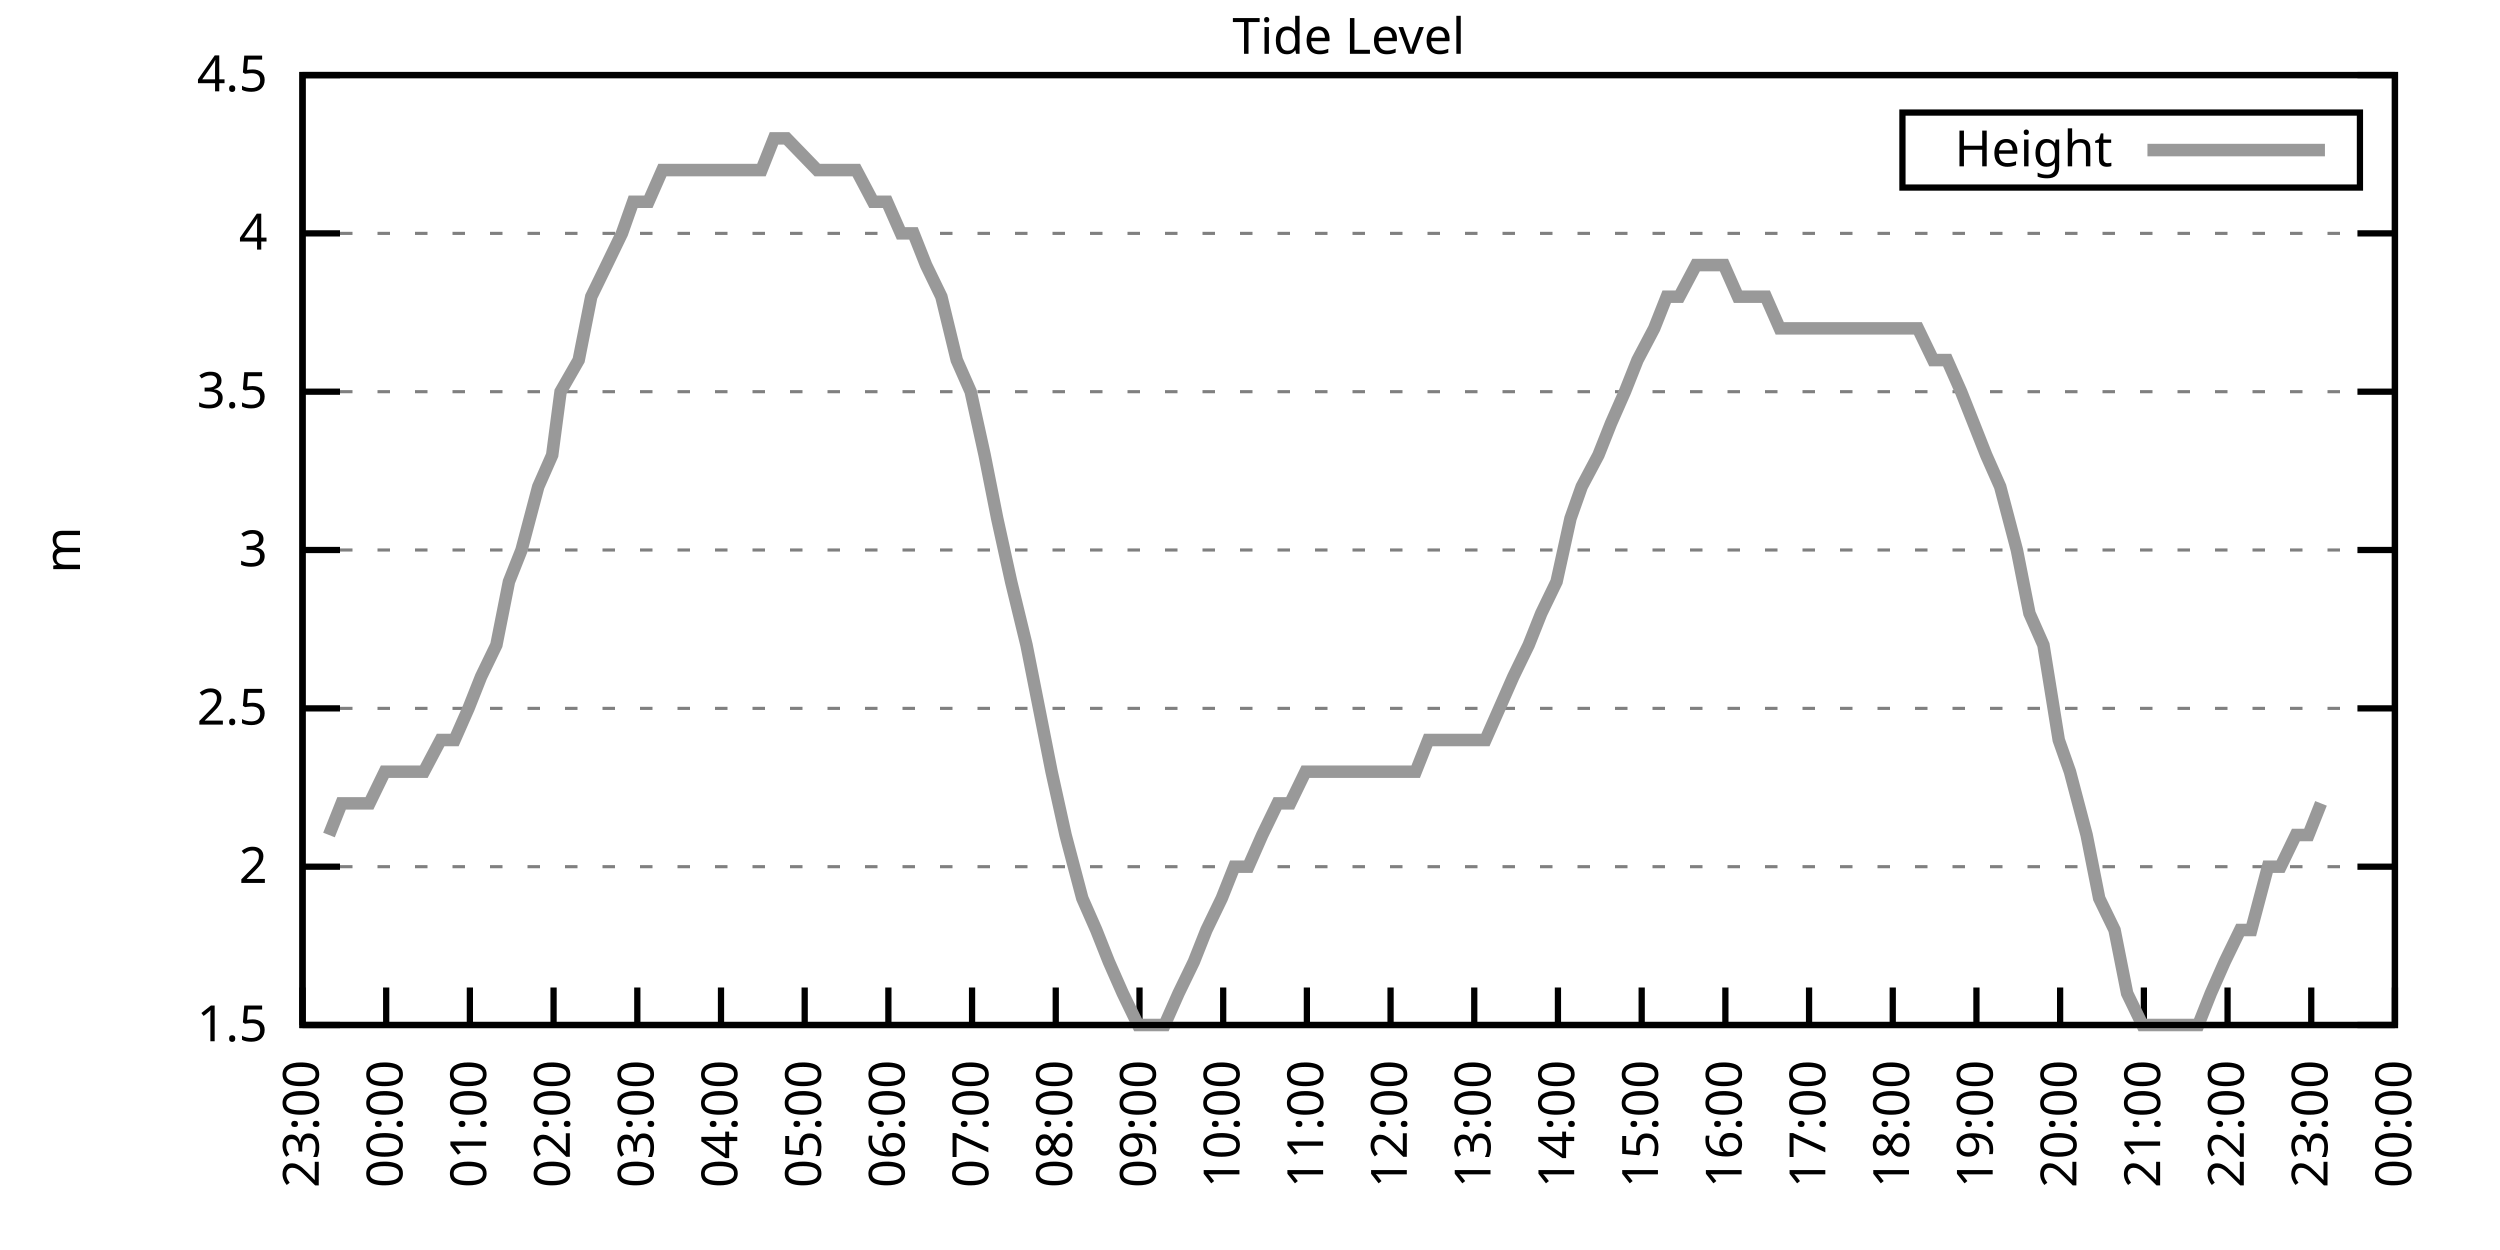
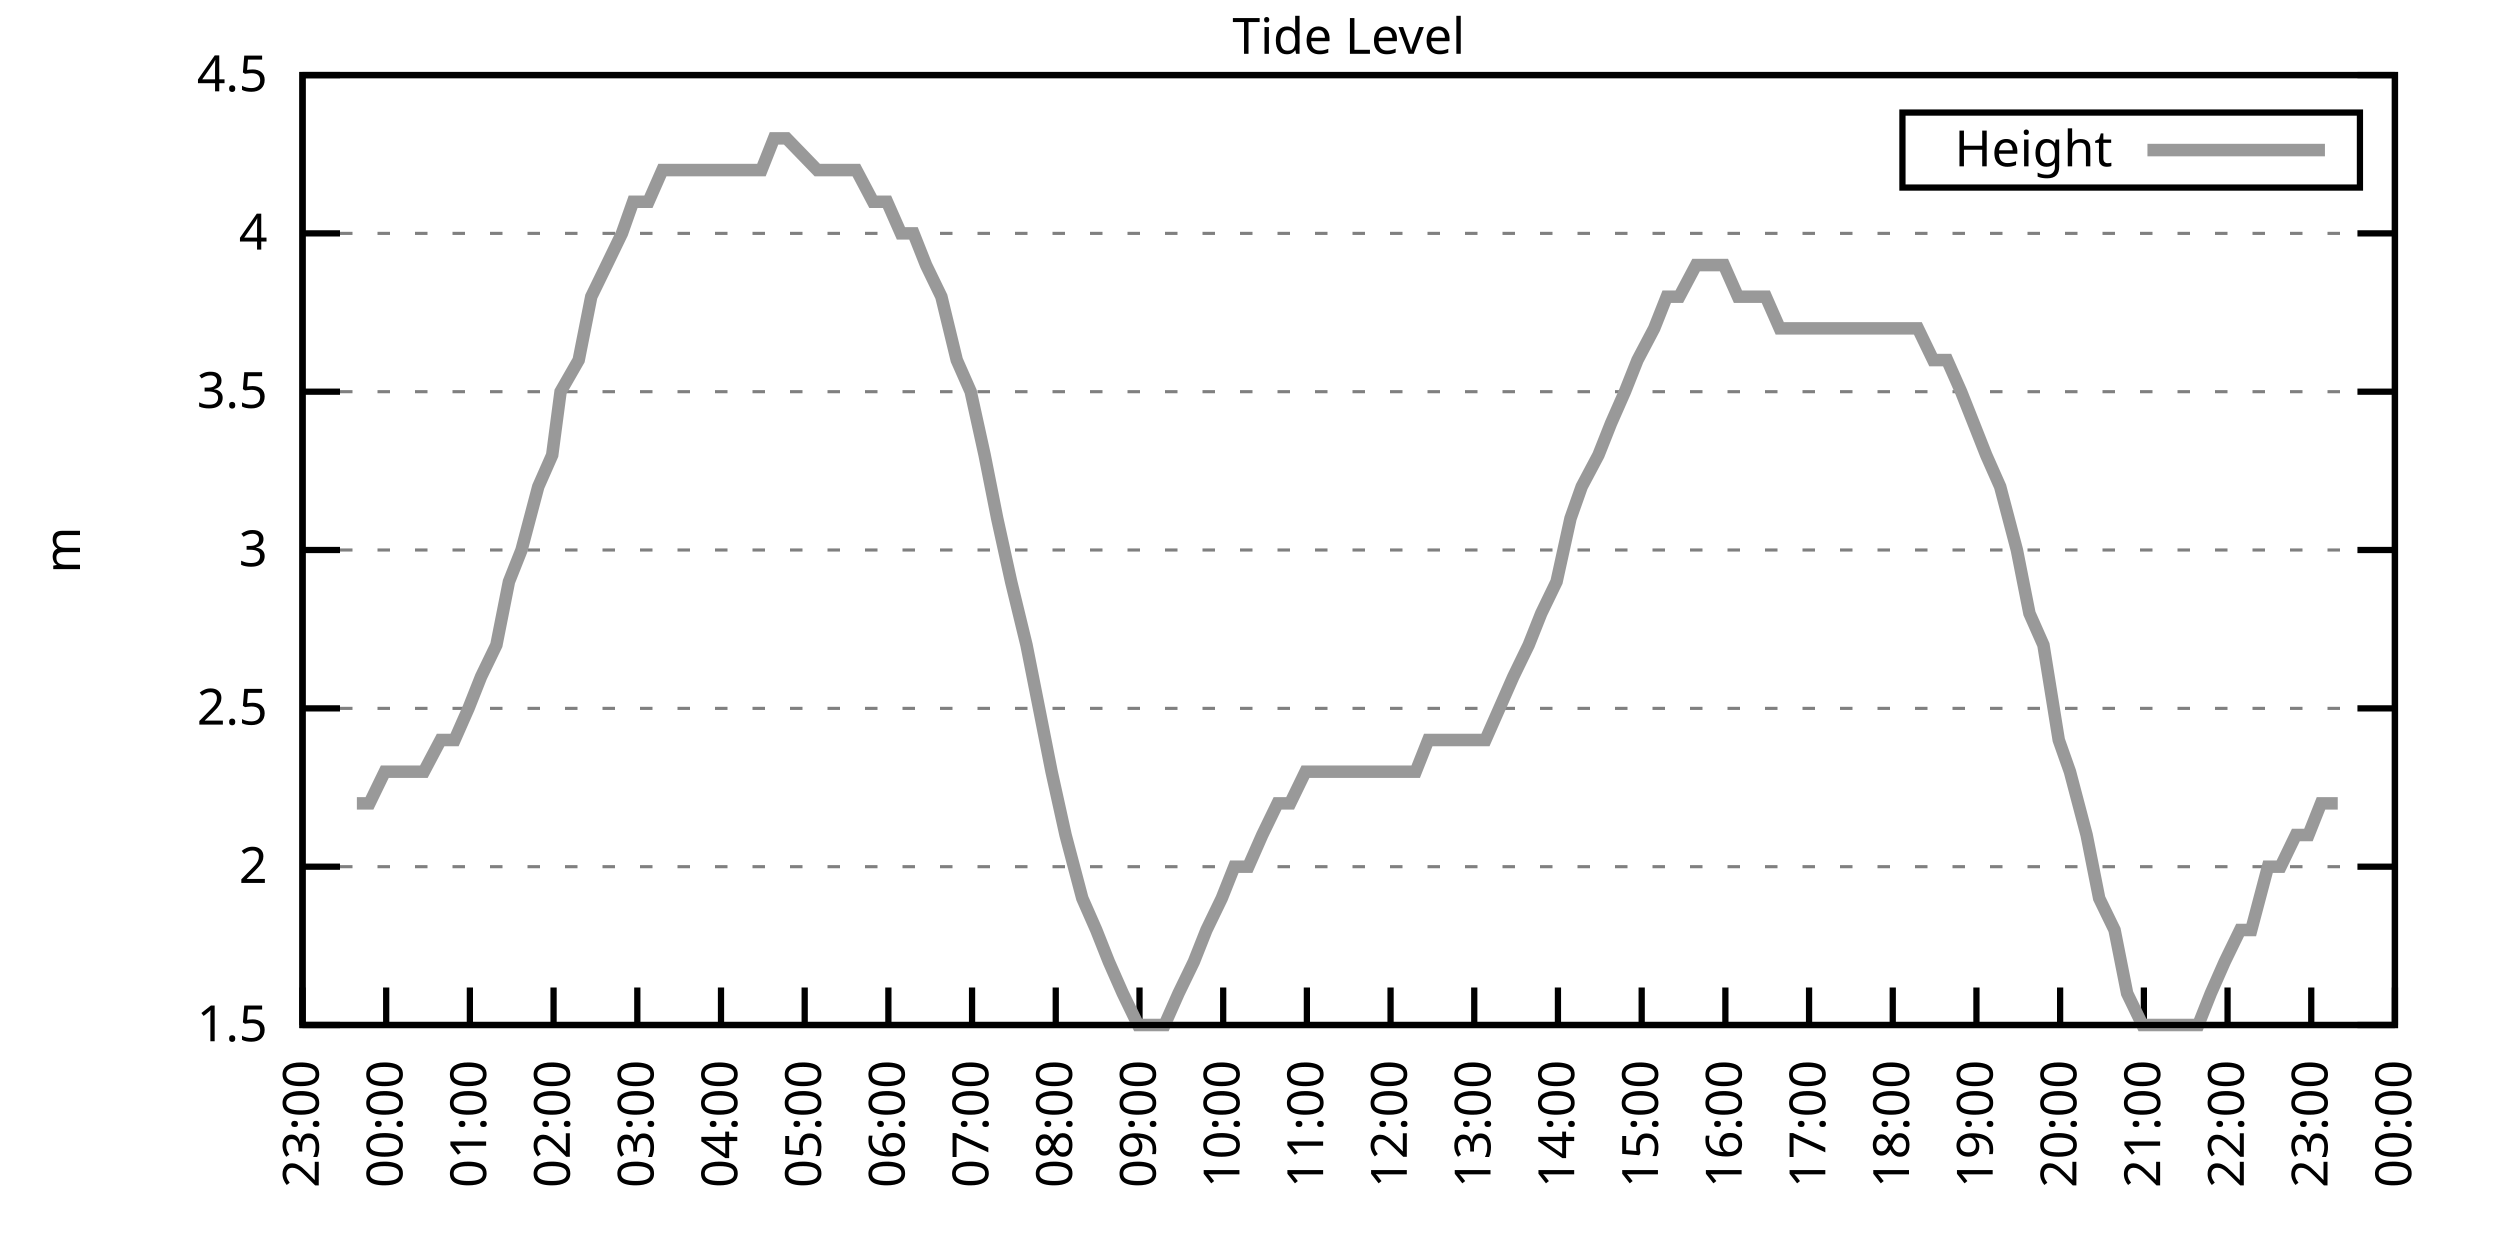
<svg xmlns="http://www.w3.org/2000/svg" xmlns:xlink="http://www.w3.org/1999/xlink" width="400" height="200" viewBox="0 0 400 200">
  <g id="gnuplot_canvas">
    <rect x="0" y="0" width="400" height="200" fill="none" />
    <defs>
      <circle id="gpDot" r="0.5" stroke-width="0.5" stroke="currentColor" />
      <path id="gpPt0" stroke-width="0.333" stroke="currentColor" d="M-1,0 h2 M0,-1 v2" />
      <path id="gpPt1" stroke-width="0.333" stroke="currentColor" d="M-1,-1 L1,1 M1,-1 L-1,1" />
      <path id="gpPt2" stroke-width="0.333" stroke="currentColor" d="M-1,0 L1,0 M0,-1 L0,1 M-1,-1 L1,1 M-1,1 L1,-1" />
      <rect id="gpPt3" stroke-width="0.333" stroke="currentColor" x="-1" y="-1" width="2" height="2" />
      <rect id="gpPt4" stroke-width="0.333" stroke="currentColor" fill="currentColor" x="-1" y="-1" width="2" height="2" />
      <circle id="gpPt5" stroke-width="0.333" stroke="currentColor" cx="0" cy="0" r="1" />
      <use xlink:href="#gpPt5" id="gpPt6" fill="currentColor" stroke="none" />
      <path id="gpPt7" stroke-width="0.333" stroke="currentColor" d="M0,-1.33 L-1.33,0.67 L1.33,0.67 z" />
      <use xlink:href="#gpPt7" id="gpPt8" fill="currentColor" stroke="none" />
      <use xlink:href="#gpPt7" id="gpPt9" stroke="currentColor" transform="rotate(180)" />
      <use xlink:href="#gpPt9" id="gpPt10" fill="currentColor" stroke="none" />
      <use xlink:href="#gpPt3" id="gpPt11" stroke="currentColor" transform="rotate(45)" />
      <use xlink:href="#gpPt11" id="gpPt12" fill="currentColor" stroke="none" />
      <path id="gpPt13" stroke-width="0.333" stroke="currentColor" d="M0,1.330 L1.265,0.411 L0.782,-1.067 L-0.782,-1.076 L-1.265,0.411 z" />
      <use xlink:href="#gpPt13" id="gpPt14" fill="currentColor" stroke="none" />
      <filter id="textbox" filterUnits="objectBoundingBox" x="0" y="0" height="1" width="1">
        <feFlood flood-color="white" flood-opacity="1" result="bgnd" />
        <feComposite in="SourceGraphic" in2="bgnd" operator="atop" />
      </filter>
      <filter id="greybox" filterUnits="objectBoundingBox" x="0" y="0" height="1" width="1">
        <feFlood flood-color="lightgrey" flood-opacity="1" result="grey" />
        <feComposite in="SourceGraphic" in2="grey" operator="atop" />
      </filter>
    </defs>
    <g fill="none" color="white" stroke="currentColor" stroke-width="1.00" stroke-linecap="butt" stroke-linejoin="miter">
</g>
    <g fill="none" color="black" stroke="currentColor" stroke-width="1.00" stroke-linecap="butt" stroke-linejoin="miter">
      <g stroke="none" shape-rendering="crispEdges">
        <polygon fill="rgb(255, 255, 255)" points="48.40,164.00 383.18,164.00 383.18,12.02 48.40,12.02 " />
      </g>
    </g>
    <g fill="none" color="black" stroke="currentColor" stroke-width="1.00" stroke-linecap="butt" stroke-linejoin="miter">
</g>
    <g fill="none" color="black" stroke="black" stroke-width="0.50" stroke-linecap="butt" stroke-linejoin="miter">
</g>
    <g fill="none" color="gray" stroke="currentColor" stroke-width="0.50" stroke-linecap="butt" stroke-linejoin="miter">
      <path stroke="gray" stroke-dasharray="2,4" class="gridline" d="M48.40,164.00 L383.19,164.00  " />
    </g>
    <g fill="none" color="gray" stroke="gray" stroke-width="1.00" stroke-linecap="butt" stroke-linejoin="miter">
</g>
    <g fill="none" color="black" stroke="currentColor" stroke-width="1.00" stroke-linecap="butt" stroke-linejoin="miter">
      <path stroke="black" d="M48.40,164.00 L54.40,164.00 M383.19,164.00 L377.19,164.00  " />
      <g transform="translate(42.80,166.60)" stroke="none" fill="black" font-family="Sans" font-size="8.00" text-anchor="end">
        <text>
          <tspan font-family="Sans"> 1.5</tspan>
        </text>
      </g>
    </g>
    <g fill="none" color="black" stroke="currentColor" stroke-width="1.00" stroke-linecap="butt" stroke-linejoin="miter">
</g>
    <g fill="none" color="black" stroke="black" stroke-width="0.50" stroke-linecap="butt" stroke-linejoin="miter">
</g>
    <g fill="none" color="gray" stroke="currentColor" stroke-width="0.50" stroke-linecap="butt" stroke-linejoin="miter">
      <path stroke="gray" stroke-dasharray="2,4" class="gridline" d="M48.40,138.67 L383.19,138.67  " />
    </g>
    <g fill="none" color="gray" stroke="gray" stroke-width="1.00" stroke-linecap="butt" stroke-linejoin="miter">
</g>
    <g fill="none" color="black" stroke="currentColor" stroke-width="1.00" stroke-linecap="butt" stroke-linejoin="miter">
      <path stroke="black" d="M48.40,138.67 L54.40,138.67 M383.19,138.67 L377.19,138.67  " />
      <g transform="translate(42.80,141.27)" stroke="none" fill="black" font-family="Sans" font-size="8.00" text-anchor="end">
        <text>
          <tspan font-family="Sans"> 2</tspan>
        </text>
      </g>
    </g>
    <g fill="none" color="black" stroke="currentColor" stroke-width="1.00" stroke-linecap="butt" stroke-linejoin="miter">
</g>
    <g fill="none" color="black" stroke="black" stroke-width="0.50" stroke-linecap="butt" stroke-linejoin="miter">
</g>
    <g fill="none" color="gray" stroke="currentColor" stroke-width="0.50" stroke-linecap="butt" stroke-linejoin="miter">
      <path stroke="gray" stroke-dasharray="2,4" class="gridline" d="M48.40,113.34 L383.19,113.34  " />
    </g>
    <g fill="none" color="gray" stroke="gray" stroke-width="1.00" stroke-linecap="butt" stroke-linejoin="miter">
</g>
    <g fill="none" color="black" stroke="currentColor" stroke-width="1.00" stroke-linecap="butt" stroke-linejoin="miter">
      <path stroke="black" d="M48.40,113.34 L54.40,113.34 M383.19,113.34 L377.19,113.34  " />
      <g transform="translate(42.80,115.94)" stroke="none" fill="black" font-family="Sans" font-size="8.00" text-anchor="end">
        <text>
          <tspan font-family="Sans"> 2.5</tspan>
        </text>
      </g>
    </g>
    <g fill="none" color="black" stroke="currentColor" stroke-width="1.00" stroke-linecap="butt" stroke-linejoin="miter">
</g>
    <g fill="none" color="black" stroke="black" stroke-width="0.50" stroke-linecap="butt" stroke-linejoin="miter">
</g>
    <g fill="none" color="gray" stroke="currentColor" stroke-width="0.50" stroke-linecap="butt" stroke-linejoin="miter">
      <path stroke="gray" stroke-dasharray="2,4" class="gridline" d="M48.40,88.00 L383.19,88.00  " />
    </g>
    <g fill="none" color="gray" stroke="gray" stroke-width="1.00" stroke-linecap="butt" stroke-linejoin="miter">
</g>
    <g fill="none" color="black" stroke="currentColor" stroke-width="1.00" stroke-linecap="butt" stroke-linejoin="miter">
      <path stroke="black" d="M48.40,88.00 L54.40,88.00 M383.19,88.00 L377.19,88.00  " />
      <g transform="translate(42.80,90.60)" stroke="none" fill="black" font-family="Sans" font-size="8.00" text-anchor="end">
        <text>
          <tspan font-family="Sans"> 3</tspan>
        </text>
      </g>
    </g>
    <g fill="none" color="black" stroke="currentColor" stroke-width="1.00" stroke-linecap="butt" stroke-linejoin="miter">
</g>
    <g fill="none" color="black" stroke="black" stroke-width="0.50" stroke-linecap="butt" stroke-linejoin="miter">
</g>
    <g fill="none" color="gray" stroke="currentColor" stroke-width="0.50" stroke-linecap="butt" stroke-linejoin="miter">
      <path stroke="gray" stroke-dasharray="2,4" class="gridline" d="M48.40,62.67 L383.19,62.67  " />
    </g>
    <g fill="none" color="gray" stroke="gray" stroke-width="1.00" stroke-linecap="butt" stroke-linejoin="miter">
</g>
    <g fill="none" color="black" stroke="currentColor" stroke-width="1.00" stroke-linecap="butt" stroke-linejoin="miter">
      <path stroke="black" d="M48.40,62.67 L54.40,62.67 M383.19,62.67 L377.19,62.67  " />
      <g transform="translate(42.80,65.27)" stroke="none" fill="black" font-family="Sans" font-size="8.00" text-anchor="end">
        <text>
          <tspan font-family="Sans"> 3.5</tspan>
        </text>
      </g>
    </g>
    <g fill="none" color="black" stroke="currentColor" stroke-width="1.00" stroke-linecap="butt" stroke-linejoin="miter">
</g>
    <g fill="none" color="black" stroke="black" stroke-width="0.50" stroke-linecap="butt" stroke-linejoin="miter">
</g>
    <g fill="none" color="gray" stroke="currentColor" stroke-width="0.50" stroke-linecap="butt" stroke-linejoin="miter">
      <path stroke="gray" stroke-dasharray="2,4" class="gridline" d="M48.40,37.34 L383.19,37.34  " />
    </g>
    <g fill="none" color="gray" stroke="gray" stroke-width="1.00" stroke-linecap="butt" stroke-linejoin="miter">
</g>
    <g fill="none" color="black" stroke="currentColor" stroke-width="1.00" stroke-linecap="butt" stroke-linejoin="miter">
      <path stroke="black" d="M48.40,37.34 L54.40,37.34 M383.19,37.34 L377.19,37.34  " />
      <g transform="translate(42.80,39.94)" stroke="none" fill="black" font-family="Sans" font-size="8.00" text-anchor="end">
        <text>
          <tspan font-family="Sans"> 4</tspan>
        </text>
      </g>
    </g>
    <g fill="none" color="black" stroke="currentColor" stroke-width="1.00" stroke-linecap="butt" stroke-linejoin="miter">
</g>
    <g fill="none" color="black" stroke="black" stroke-width="0.50" stroke-linecap="butt" stroke-linejoin="miter">
</g>
    <g fill="none" color="gray" stroke="currentColor" stroke-width="0.50" stroke-linecap="butt" stroke-linejoin="miter">
      <path stroke="gray" stroke-dasharray="2,4" class="gridline" d="M48.40,12.01 L383.19,12.01  " />
    </g>
    <g fill="none" color="gray" stroke="gray" stroke-width="1.00" stroke-linecap="butt" stroke-linejoin="miter">
</g>
    <g fill="none" color="black" stroke="currentColor" stroke-width="1.00" stroke-linecap="butt" stroke-linejoin="miter">
      <path stroke="black" d="M48.40,12.01 L54.40,12.01 M383.19,12.01 L377.19,12.01  " />
      <g transform="translate(42.80,14.61)" stroke="none" fill="black" font-family="Sans" font-size="8.00" text-anchor="end">
        <text>
          <tspan font-family="Sans"> 4.5</tspan>
        </text>
      </g>
    </g>
    <g fill="none" color="black" stroke="currentColor" stroke-width="1.00" stroke-linecap="butt" stroke-linejoin="miter">
      <path stroke="black" d="M48.40,164.00 L48.40,158.00  " />
      <g transform="translate(51.00,169.60) rotate(270.00)" stroke="none" fill="black" font-family="Sans" font-size="8.00" text-anchor="end">
        <text>
          <tspan font-family="Sans">23:00</tspan>
        </text>
      </g>
    </g>
    <g fill="none" color="black" stroke="currentColor" stroke-width="1.00" stroke-linecap="butt" stroke-linejoin="miter">
      <path stroke="black" d="M61.79,164.00 L61.79,158.00  " />
      <g transform="translate(64.39,169.60) rotate(270.00)" stroke="none" fill="black" font-family="Sans" font-size="8.00" text-anchor="end">
        <text>
          <tspan font-family="Sans">00:00</tspan>
        </text>
      </g>
    </g>
    <g fill="none" color="black" stroke="currentColor" stroke-width="1.00" stroke-linecap="butt" stroke-linejoin="miter">
      <path stroke="black" d="M75.18,164.00 L75.18,158.00  " />
      <g transform="translate(77.78,169.60) rotate(270.00)" stroke="none" fill="black" font-family="Sans" font-size="8.00" text-anchor="end">
        <text>
          <tspan font-family="Sans">01:00</tspan>
        </text>
      </g>
    </g>
    <g fill="none" color="black" stroke="currentColor" stroke-width="1.00" stroke-linecap="butt" stroke-linejoin="miter">
      <path stroke="black" d="M88.57,164.00 L88.57,158.00  " />
      <g transform="translate(91.17,169.60) rotate(270.00)" stroke="none" fill="black" font-family="Sans" font-size="8.00" text-anchor="end">
        <text>
          <tspan font-family="Sans">02:00</tspan>
        </text>
      </g>
    </g>
    <g fill="none" color="black" stroke="currentColor" stroke-width="1.00" stroke-linecap="butt" stroke-linejoin="miter">
      <path stroke="black" d="M101.97,164.00 L101.97,158.00  " />
      <g transform="translate(104.57,169.60) rotate(270.00)" stroke="none" fill="black" font-family="Sans" font-size="8.00" text-anchor="end">
        <text>
          <tspan font-family="Sans">03:00</tspan>
        </text>
      </g>
    </g>
    <g fill="none" color="black" stroke="currentColor" stroke-width="1.00" stroke-linecap="butt" stroke-linejoin="miter">
      <path stroke="black" d="M115.36,164.00 L115.36,158.00  " />
      <g transform="translate(117.96,169.60) rotate(270.00)" stroke="none" fill="black" font-family="Sans" font-size="8.00" text-anchor="end">
        <text>
          <tspan font-family="Sans">04:00</tspan>
        </text>
      </g>
    </g>
    <g fill="none" color="black" stroke="currentColor" stroke-width="1.00" stroke-linecap="butt" stroke-linejoin="miter">
      <path stroke="black" d="M128.75,164.00 L128.75,158.00  " />
      <g transform="translate(131.35,169.60) rotate(270.00)" stroke="none" fill="black" font-family="Sans" font-size="8.00" text-anchor="end">
        <text>
          <tspan font-family="Sans">05:00</tspan>
        </text>
      </g>
    </g>
    <g fill="none" color="black" stroke="currentColor" stroke-width="1.00" stroke-linecap="butt" stroke-linejoin="miter">
      <path stroke="black" d="M142.14,164.00 L142.14,158.00  " />
      <g transform="translate(144.74,169.60) rotate(270.00)" stroke="none" fill="black" font-family="Sans" font-size="8.00" text-anchor="end">
        <text>
          <tspan font-family="Sans">06:00</tspan>
        </text>
      </g>
    </g>
    <g fill="none" color="black" stroke="currentColor" stroke-width="1.00" stroke-linecap="butt" stroke-linejoin="miter">
      <path stroke="black" d="M155.53,164.00 L155.53,158.00  " />
      <g transform="translate(158.13,169.60) rotate(270.00)" stroke="none" fill="black" font-family="Sans" font-size="8.00" text-anchor="end">
        <text>
          <tspan font-family="Sans">07:00</tspan>
        </text>
      </g>
    </g>
    <g fill="none" color="black" stroke="currentColor" stroke-width="1.00" stroke-linecap="butt" stroke-linejoin="miter">
      <path stroke="black" d="M168.92,164.00 L168.92,158.00  " />
      <g transform="translate(171.52,169.60) rotate(270.00)" stroke="none" fill="black" font-family="Sans" font-size="8.00" text-anchor="end">
        <text>
          <tspan font-family="Sans">08:00</tspan>
        </text>
      </g>
    </g>
    <g fill="none" color="black" stroke="currentColor" stroke-width="1.00" stroke-linecap="butt" stroke-linejoin="miter">
      <path stroke="black" d="M182.32,164.00 L182.32,158.00  " />
      <g transform="translate(184.92,169.60) rotate(270.00)" stroke="none" fill="black" font-family="Sans" font-size="8.00" text-anchor="end">
        <text>
          <tspan font-family="Sans">09:00</tspan>
        </text>
      </g>
    </g>
    <g fill="none" color="black" stroke="currentColor" stroke-width="1.00" stroke-linecap="butt" stroke-linejoin="miter">
      <path stroke="black" d="M195.71,164.00 L195.71,158.00  " />
      <g transform="translate(198.31,169.60) rotate(270.00)" stroke="none" fill="black" font-family="Sans" font-size="8.00" text-anchor="end">
        <text>
          <tspan font-family="Sans">10:00</tspan>
        </text>
      </g>
    </g>
    <g fill="none" color="black" stroke="currentColor" stroke-width="1.00" stroke-linecap="butt" stroke-linejoin="miter">
      <path stroke="black" d="M209.10,164.00 L209.10,158.00  " />
      <g transform="translate(211.70,169.60) rotate(270.00)" stroke="none" fill="black" font-family="Sans" font-size="8.00" text-anchor="end">
        <text>
          <tspan font-family="Sans">11:00</tspan>
        </text>
      </g>
    </g>
    <g fill="none" color="black" stroke="currentColor" stroke-width="1.00" stroke-linecap="butt" stroke-linejoin="miter">
      <path stroke="black" d="M222.49,164.00 L222.49,158.00  " />
      <g transform="translate(225.09,169.60) rotate(270.00)" stroke="none" fill="black" font-family="Sans" font-size="8.00" text-anchor="end">
        <text>
          <tspan font-family="Sans">12:00</tspan>
        </text>
      </g>
    </g>
    <g fill="none" color="black" stroke="currentColor" stroke-width="1.00" stroke-linecap="butt" stroke-linejoin="miter">
      <path stroke="black" d="M235.88,164.00 L235.88,158.00  " />
      <g transform="translate(238.48,169.60) rotate(270.00)" stroke="none" fill="black" font-family="Sans" font-size="8.00" text-anchor="end">
        <text>
          <tspan font-family="Sans">13:00</tspan>
        </text>
      </g>
    </g>
    <g fill="none" color="black" stroke="currentColor" stroke-width="1.00" stroke-linecap="butt" stroke-linejoin="miter">
      <path stroke="black" d="M249.27,164.00 L249.27,158.00  " />
      <g transform="translate(251.87,169.60) rotate(270.00)" stroke="none" fill="black" font-family="Sans" font-size="8.00" text-anchor="end">
        <text>
          <tspan font-family="Sans">14:00</tspan>
        </text>
      </g>
    </g>
    <g fill="none" color="black" stroke="currentColor" stroke-width="1.00" stroke-linecap="butt" stroke-linejoin="miter">
      <path stroke="black" d="M262.67,164.00 L262.67,158.00  " />
      <g transform="translate(265.27,169.60) rotate(270.00)" stroke="none" fill="black" font-family="Sans" font-size="8.00" text-anchor="end">
        <text>
          <tspan font-family="Sans">15:00</tspan>
        </text>
      </g>
    </g>
    <g fill="none" color="black" stroke="currentColor" stroke-width="1.00" stroke-linecap="butt" stroke-linejoin="miter">
      <path stroke="black" d="M276.06,164.00 L276.06,158.00  " />
      <g transform="translate(278.66,169.60) rotate(270.00)" stroke="none" fill="black" font-family="Sans" font-size="8.00" text-anchor="end">
        <text>
          <tspan font-family="Sans">16:00</tspan>
        </text>
      </g>
    </g>
    <g fill="none" color="black" stroke="currentColor" stroke-width="1.00" stroke-linecap="butt" stroke-linejoin="miter">
      <path stroke="black" d="M289.45,164.00 L289.45,158.00  " />
      <g transform="translate(292.05,169.60) rotate(270.00)" stroke="none" fill="black" font-family="Sans" font-size="8.00" text-anchor="end">
        <text>
          <tspan font-family="Sans">17:00</tspan>
        </text>
      </g>
    </g>
    <g fill="none" color="black" stroke="currentColor" stroke-width="1.00" stroke-linecap="butt" stroke-linejoin="miter">
      <path stroke="black" d="M302.84,164.00 L302.84,158.00  " />
      <g transform="translate(305.44,169.60) rotate(270.00)" stroke="none" fill="black" font-family="Sans" font-size="8.00" text-anchor="end">
        <text>
          <tspan font-family="Sans">18:00</tspan>
        </text>
      </g>
    </g>
    <g fill="none" color="black" stroke="currentColor" stroke-width="1.00" stroke-linecap="butt" stroke-linejoin="miter">
      <path stroke="black" d="M316.23,164.00 L316.23,158.00  " />
      <g transform="translate(318.83,169.60) rotate(270.00)" stroke="none" fill="black" font-family="Sans" font-size="8.00" text-anchor="end">
        <text>
          <tspan font-family="Sans">19:00</tspan>
        </text>
      </g>
    </g>
    <g fill="none" color="black" stroke="currentColor" stroke-width="1.00" stroke-linecap="butt" stroke-linejoin="miter">
      <path stroke="black" d="M329.62,164.00 L329.62,158.00  " />
      <g transform="translate(332.22,169.60) rotate(270.00)" stroke="none" fill="black" font-family="Sans" font-size="8.00" text-anchor="end">
        <text>
          <tspan font-family="Sans">20:00</tspan>
        </text>
      </g>
    </g>
    <g fill="none" color="black" stroke="currentColor" stroke-width="1.00" stroke-linecap="butt" stroke-linejoin="miter">
      <path stroke="black" d="M343.02,164.00 L343.02,158.00  " />
      <g transform="translate(345.62,169.60) rotate(270.00)" stroke="none" fill="black" font-family="Sans" font-size="8.00" text-anchor="end">
        <text>
          <tspan font-family="Sans">21:00</tspan>
        </text>
      </g>
    </g>
    <g fill="none" color="black" stroke="currentColor" stroke-width="1.00" stroke-linecap="butt" stroke-linejoin="miter">
      <path stroke="black" d="M356.41,164.00 L356.41,158.00  " />
      <g transform="translate(359.01,169.60) rotate(270.00)" stroke="none" fill="black" font-family="Sans" font-size="8.00" text-anchor="end">
        <text>
          <tspan font-family="Sans">22:00</tspan>
        </text>
      </g>
    </g>
    <g fill="none" color="black" stroke="currentColor" stroke-width="1.00" stroke-linecap="butt" stroke-linejoin="miter">
      <path stroke="black" d="M369.80,164.00 L369.80,158.00  " />
      <g transform="translate(372.40,169.60) rotate(270.00)" stroke="none" fill="black" font-family="Sans" font-size="8.00" text-anchor="end">
        <text>
          <tspan font-family="Sans">23:00</tspan>
        </text>
      </g>
    </g>
    <g fill="none" color="black" stroke="currentColor" stroke-width="1.00" stroke-linecap="butt" stroke-linejoin="miter">
      <path stroke="black" d="M383.19,164.00 L383.19,158.00  " />
      <g transform="translate(385.79,169.60) rotate(270.00)" stroke="none" fill="black" font-family="Sans" font-size="8.00" text-anchor="end">
        <text>
          <tspan font-family="Sans">00:00</tspan>
        </text>
      </g>
    </g>
    <g fill="none" color="black" stroke="currentColor" stroke-width="1.00" stroke-linecap="butt" stroke-linejoin="miter">
</g>
    <g fill="none" color="black" stroke="currentColor" stroke-width="1.00" stroke-linecap="butt" stroke-linejoin="miter">
      <path stroke="black" d="M48.40,12.01 L48.40,164.00 L383.19,164.00 L383.19,12.01 L48.40,12.01 Z  " />
    </g>
    <g fill="none" color="black" stroke="currentColor" stroke-width="1.00" stroke-linecap="butt" stroke-linejoin="miter">
</g>
    <g fill="none" color="black" stroke="currentColor" stroke-width="1.00" stroke-linecap="butt" stroke-linejoin="miter">
      <path stroke="black" d="M304.39,30.01 L304.39,18.01 L377.59,18.01 L377.59,30.01 L304.39,30.01 Z  " />
    </g>
    <g id="Tide_level_plot_1">
      <g fill="none" color="white" stroke="black" stroke-width="2.00" stroke-linecap="butt" stroke-linejoin="miter">
</g>
      <g fill="none" color="black" stroke="currentColor" stroke-width="2.00" stroke-linecap="butt" stroke-linejoin="miter">
        <g transform="translate(337.99,26.61)" stroke="none" fill="black" font-family="Sans" font-size="8.00" text-anchor="end">
          <text>
            <tspan font-family="Sans">Height</tspan>
          </text>
        </g>
      </g>
      <g fill="none" color="black" stroke="currentColor" stroke-width="2.00" stroke-linecap="butt" stroke-linejoin="miter">
-         <path stroke="rgb(153, 153, 153)" d="M343.59,24.01 L371.99,24.01 M52.64,133.60 L54.65,128.54 L57.10,128.54 L59.11,128.54 L61.57,123.47 L63.80,123.47   L66.03,123.47 L67.82,123.47 L70.50,118.40 L72.73,118.40 L74.96,113.34 L76.97,108.27 L79.42,103.20 L81.43,93.07   L83.44,88.00 L86.12,77.87 L88.35,72.81 L89.69,62.67 L92.59,57.61 L94.60,47.47 L97.06,42.41 L99.51,37.34   L101.30,32.28 L103.75,32.28 L105.98,27.21 L108.22,27.21 L110.45,27.21 L112.68,27.21 L114.91,27.21 L117.37,27.21   L119.38,27.21 L121.83,27.21 L123.84,22.14 L125.85,22.14 L130.76,27.21 L132.99,27.21 L135.00,27.21 L137.01,27.21   L139.69,32.28 L141.92,32.28 L144.15,37.34 L146.16,37.34 L148.17,42.41 L150.62,47.47 L153.08,57.61 L155.31,62.67   L157.54,72.81 L159.55,82.94 L161.78,93.07 L164.24,103.20 L166.25,113.34 L168.25,123.47 L170.49,133.60 L173.17,143.73   L175.40,148.80 L177.41,153.87 L179.64,158.93 L182.09,164.00 L183.88,164.00 L186.33,164.00 L188.57,158.93 L191.02,153.87   L193.03,148.80 L195.48,143.73 L197.49,138.67 L199.73,138.67 L201.96,133.60 L204.41,128.54 L206.42,128.54 L208.88,123.47   L211.11,123.47 L213.12,123.47 L215.57,123.47 L217.58,123.47 L220.04,123.47 L222.04,123.47 L224.50,123.47 L226.51,123.47   L228.52,118.40 L231.20,118.40 L233.43,118.40 L235.66,118.40 L237.67,118.40 L239.90,113.34 L242.13,108.27 L244.59,103.20   L246.60,98.14 L249.05,93.07 L251.28,82.94 L253.07,77.87 L255.75,72.81 L257.76,67.74 L259.99,62.67 L262.00,57.61   L264.67,52.54 L266.68,47.47 L268.69,47.47 L271.37,42.41 L273.60,42.41 L275.83,42.41 L278.07,47.47 L280.07,47.47   L282.53,47.47 L284.76,52.54 L286.99,52.54 L289.23,52.54 L291.23,52.54 L293.69,52.54 L295.92,52.54 L297.93,52.54   L299.94,52.54 L302.62,52.54 L304.63,52.54 L306.86,52.54 L309.31,57.61 L311.54,57.61 L313.78,62.67 L315.79,67.74   L317.79,72.81 L320.03,77.87 L322.70,88.00 L324.71,98.14 L326.95,103.20 L329.40,118.40 L331.19,123.47 L333.86,133.60   L335.87,143.73 L338.33,148.80 L340.34,158.93 L342.79,164.00 L345.02,164.00 L347.03,164.00 L349.04,164.00 L351.72,164.00   L353.73,158.93 L355.96,153.87 L358.42,148.80 L360.20,148.80 L362.88,138.67 L364.89,138.67 L367.34,133.60 L369.35,133.60   L371.36,128.54  " />
+         <path stroke="rgb(153, 153, 153)" d="M343.59,24.01 L371.99,24.01 M57.10,128.54 L59.11,128.54 L61.57,123.47 L63.80,123.47 L66.03,123.47 L67.82,123.47   L70.50,118.40 L72.73,118.40 L74.96,113.34 L76.97,108.27 L79.42,103.20 L81.43,93.07 L83.44,88.00 L86.12,77.87   L88.35,72.81 L89.69,62.67 L92.59,57.61 L94.60,47.47 L97.06,42.41 L99.51,37.34 L101.30,32.28 L103.75,32.28   L105.98,27.21 L108.22,27.21 L110.45,27.21 L112.68,27.21 L114.91,27.21 L117.37,27.21 L119.38,27.21 L121.83,27.21   L123.84,22.14 L125.85,22.14 L130.76,27.21 L132.99,27.21 L135.00,27.21 L137.01,27.21 L139.69,32.28 L141.92,32.28   L144.15,37.34 L146.16,37.34 L148.17,42.41 L150.62,47.47 L153.08,57.61 L155.31,62.67 L157.54,72.81 L159.55,82.94   L161.78,93.07 L164.24,103.20 L166.25,113.34 L168.25,123.47 L170.49,133.60 L173.17,143.73 L175.40,148.80 L177.41,153.87   L179.64,158.93 L182.09,164.00 L183.88,164.00 L186.33,164.00 L188.57,158.93 L191.02,153.87 L193.03,148.80 L195.48,143.73   L197.49,138.67 L199.73,138.67 L201.96,133.60 L204.41,128.54 L206.42,128.54 L208.88,123.47 L211.11,123.47 L213.12,123.47   L215.57,123.47 L217.58,123.47 L220.04,123.47 L222.04,123.47 L224.50,123.47 L226.51,123.47 L228.52,118.40 L231.20,118.40   L233.43,118.40 L235.66,118.40 L237.67,118.40 L239.90,113.34 L242.13,108.27 L244.59,103.20 L246.60,98.14 L249.05,93.07   L251.28,82.94 L253.07,77.87 L255.75,72.81 L257.76,67.74 L259.99,62.67 L262.00,57.61 L264.67,52.54 L266.68,47.47   L268.69,47.47 L271.37,42.41 L273.60,42.41 L275.83,42.41 L278.07,47.47 L280.07,47.47 L282.53,47.47 L284.76,52.54   L286.99,52.54 L289.23,52.54 L291.23,52.54 L293.69,52.54 L295.92,52.54 L297.93,52.54 L299.94,52.54 L302.62,52.54   L304.63,52.54 L306.86,52.54 L309.31,57.61 L311.54,57.61 L313.78,62.67 L315.79,67.74 L317.79,72.81 L320.03,77.87   L322.70,88.00 L324.71,98.14 L326.95,103.20 L329.40,118.40 L331.19,123.47 L333.86,133.60 L335.87,143.73 L338.33,148.80   L340.34,158.93 L342.79,164.00 L345.02,164.00 L347.03,164.00 L349.04,164.00 L351.72,164.00 L353.73,158.93 L355.96,153.87   L358.42,148.80 L360.20,148.80 L362.88,138.67 L364.89,138.67 L367.34,133.60 L369.35,133.60 L371.36,128.54 L374.04,128.54    " />
      </g>
    </g>
    <g fill="none" color="black" stroke="currentColor" stroke-width="2.00" stroke-linecap="butt" stroke-linejoin="miter">
</g>
    <g fill="none" color="black" stroke="black" stroke-width="1.00" stroke-linecap="butt" stroke-linejoin="miter">
</g>
    <g fill="none" color="black" stroke="currentColor" stroke-width="1.00" stroke-linecap="butt" stroke-linejoin="miter">
      <path stroke="black" d="M48.40,12.01 L48.40,164.00 L383.19,164.00 L383.19,12.01 L48.40,12.01 Z  " />
      <g transform="translate(12.80,88.01) rotate(270.00)" stroke="none" fill="black" font-family="Sans" font-size="8.00" text-anchor="middle">
        <text>
          <tspan font-family="Sans">m</tspan>
        </text>
      </g>
    </g>
    <g fill="none" color="black" stroke="currentColor" stroke-width="1.00" stroke-linecap="butt" stroke-linejoin="miter">
</g>
    <g fill="none" color="black" stroke="currentColor" stroke-width="1.00" stroke-linecap="butt" stroke-linejoin="miter">
      <g transform="translate(215.79,8.61)" stroke="none" fill="black" font-family="Sans" font-size="8.00" text-anchor="middle">
        <text>
          <tspan font-family="Sans">Tide Level</tspan>
        </text>
      </g>
    </g>
    <g fill="none" color="black" stroke="currentColor" stroke-width="1.00" stroke-linecap="butt" stroke-linejoin="miter">
</g>
  </g>
</svg>
